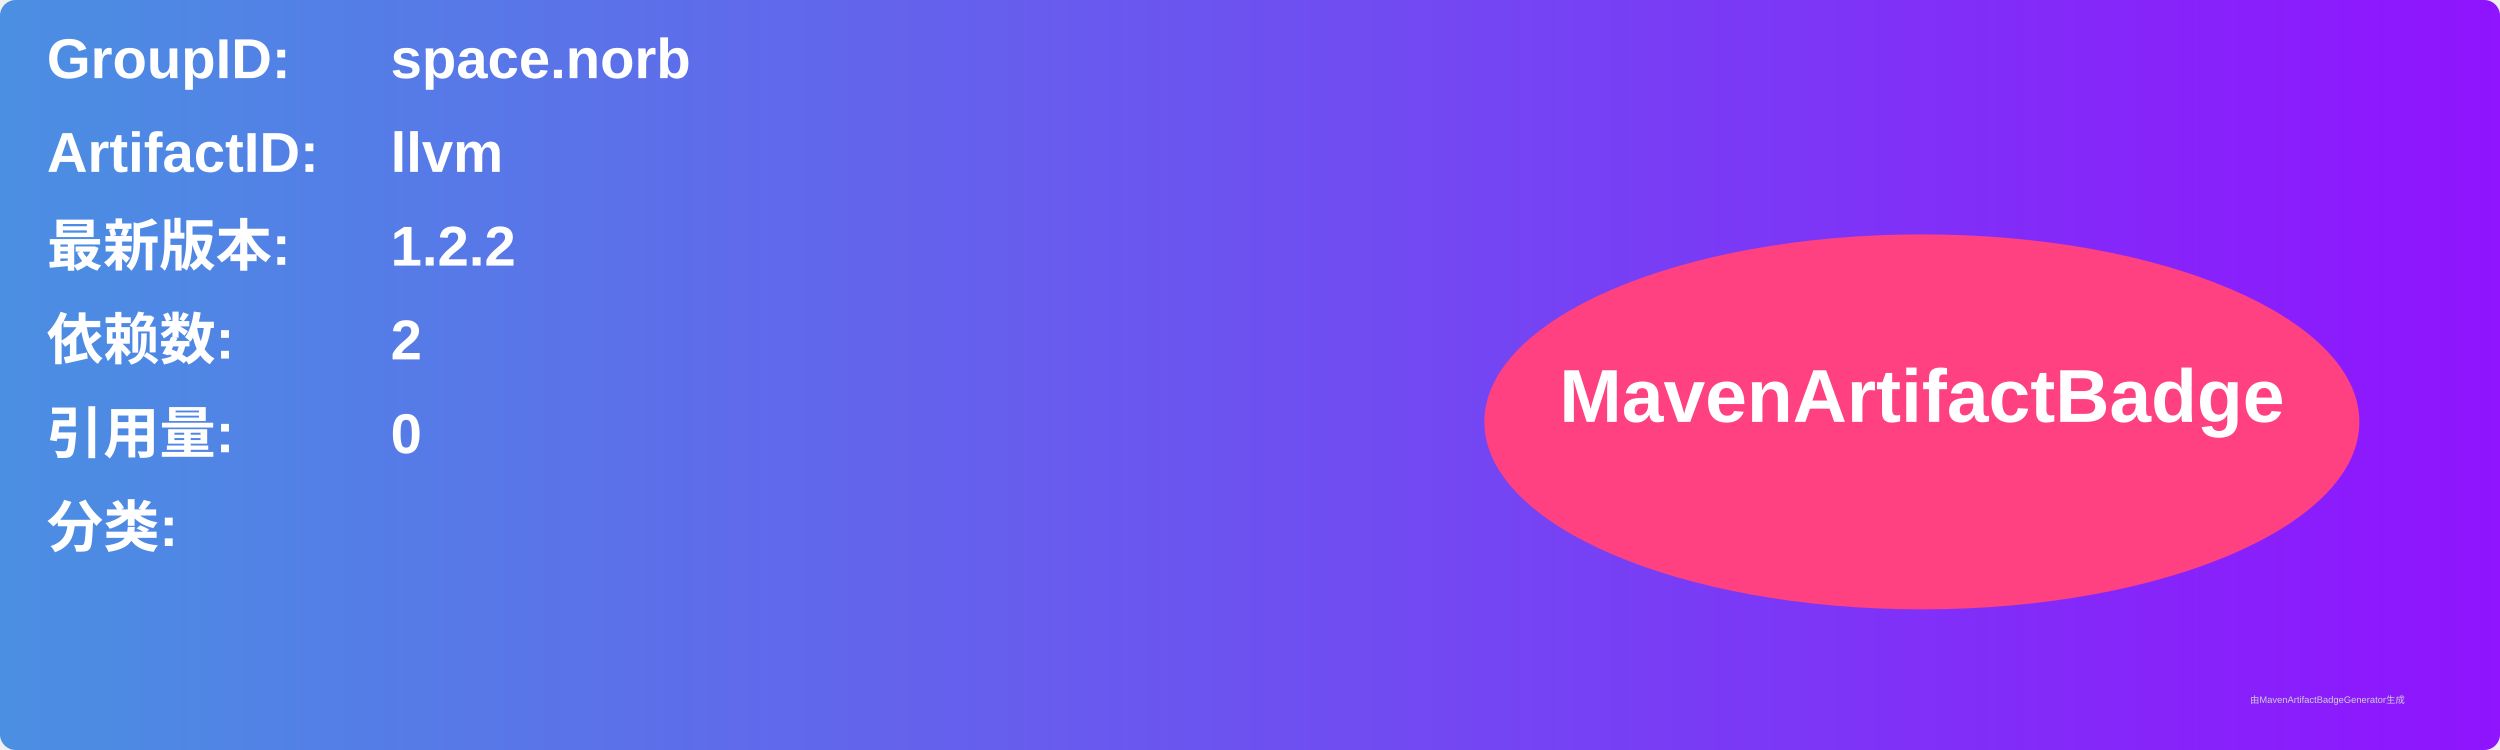
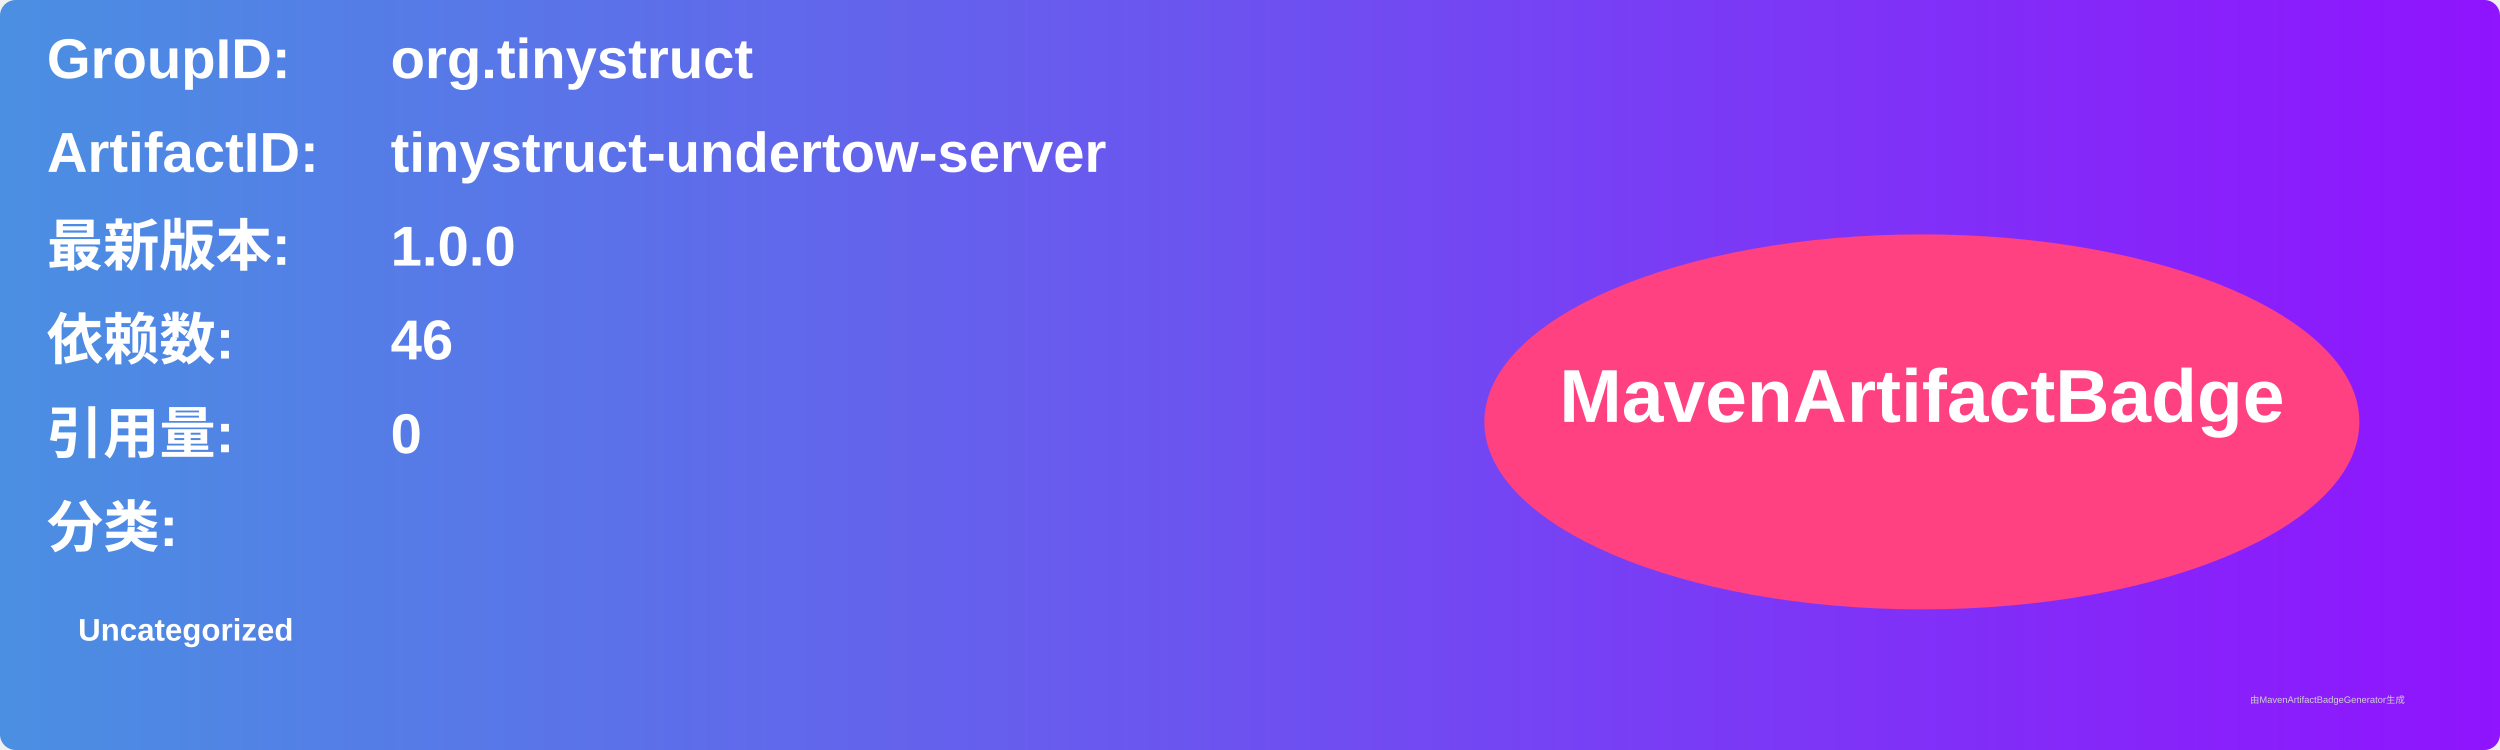
<svg xmlns="http://www.w3.org/2000/svg" width="800" height="240" viewBox="0 0 800 240">
  <linearGradient id="grad" x1="0%" y1="0%" x2="100%" y2="0%">
    <stop offset="0%" stop-color="#4a90e2" />
    <stop offset="100%" stop-color="#9013fe" />
  </linearGradient>
  <rect width="100%" height="100%" rx="5" ry="5" fill="url(#grad)" />
  <g transform="translate(15, 15)">
    <text x="0" y="10" font-family="Arial" font-size="18" fill="white" font-weight="bold" width="260">GroupID:</text>
-     <text x="110" y="10" font-family="Arial" font-size="18" fill="white" font-weight="bold" width="460">space.norb</text>
+     <text x="110" y="10" font-family="Arial" font-size="18" fill="white" font-weight="bold" width="460">org.tinystruct</text>
    <text x="0" y="40" font-family="Arial" font-size="18" fill="white" font-weight="bold" width="260">ArtifactID:</text>
-     <text x="110" y="40" font-family="Arial" font-size="18" fill="white" font-weight="bold" width="460">llvm</text>
+     <text x="110" y="40" font-family="Arial" font-size="18" fill="white" font-weight="bold" width="460">tinystruct-undertow-server</text>
    <text x="0" y="70" font-family="Arial" font-size="18" fill="white" font-weight="bold">最新版本:</text>
    <text x="110" y="70" font-family="Arial" font-size="18" fill="white" font-weight="bold">
-       <tspan font-weight="bold">1.2.2</tspan>
+       <tspan font-weight="bold">1.0.0</tspan>
    </text>
    <text x="0" y="100" font-family="Arial" font-size="18" fill="white" font-weight="bold">依赖数: </text>
    <text x="110" y="100" font-family="Arial" font-size="18" fill="white">
-       <tspan font-weight="bold">2</tspan>
+       <tspan font-weight="bold">46</tspan>
    </text>
    <text x="0" y="130" font-family="Arial" font-size="18" fill="white" font-weight="bold">引用量: </text>
    <text x="110" y="130" font-family="Arial" font-size="18" fill="white">
      <tspan font-weight="bold">0</tspan>
    </text>
    <text x="0" y="160" font-family="Arial" font-size="18" fill="white" font-weight="bold">分类:</text>
    <text x="10" y="190" font-family="Arial" font-size="10" fill="white">
-       <tspan font-weight="bold" />
+       <tspan font-weight="bold">Uncategorized</tspan>
    </text>
    <ellipse cx="600" cy="120" rx="140" ry="60" fill="#ff4081" />
    <text x="600" y="120" text-anchor="middle" font-family="Arial" font-size="24" fill="white" font-weight="bold">MavenArtifactBadge</text>
  </g>
  <text x="720" y="225" font-family="Arial" font-size="3" fill="#d0d0d0">由MavenArtifactBadgeGenerator生成</text>
</svg>
